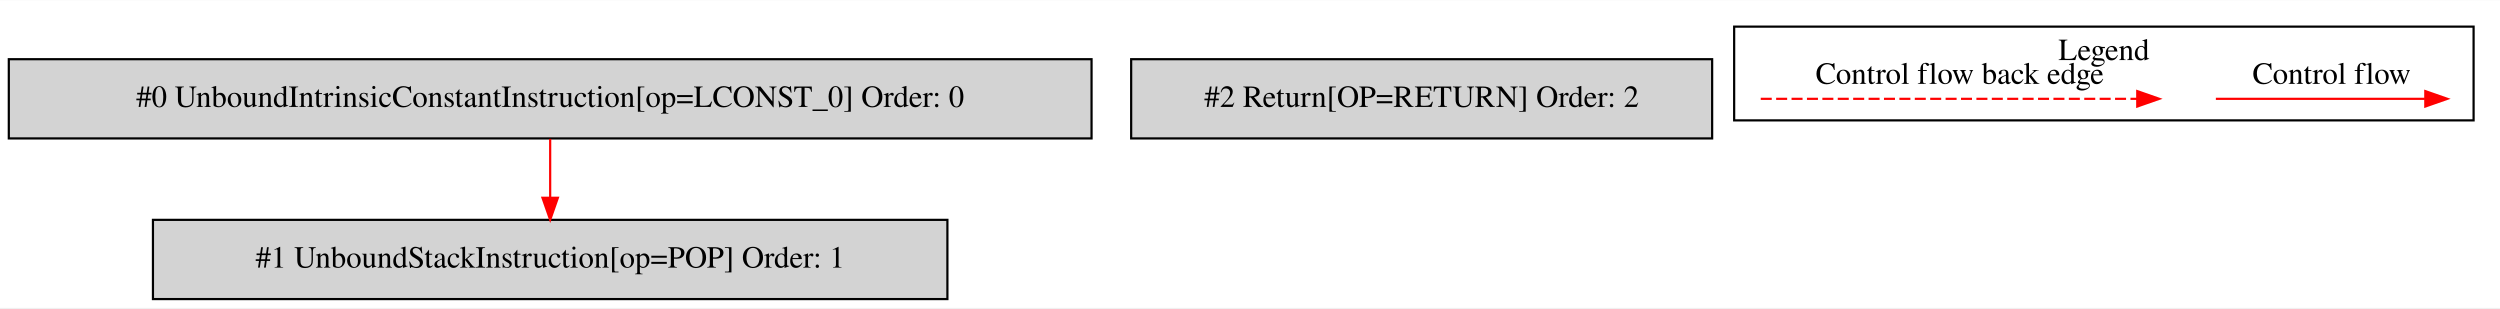
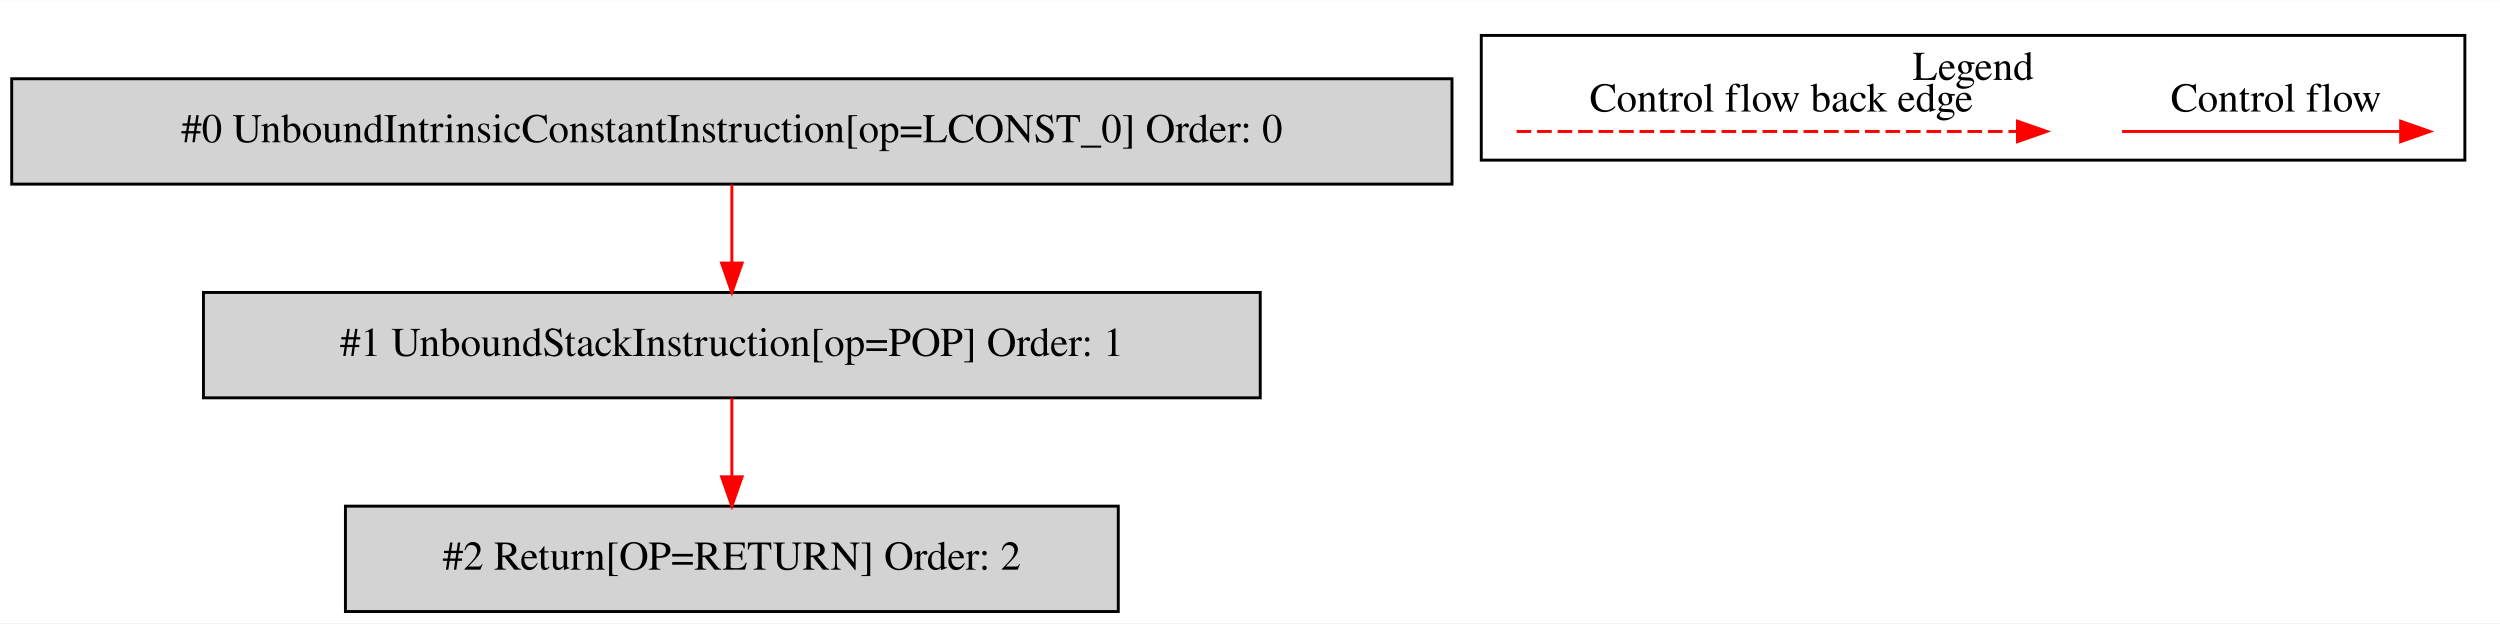
- <svg xmlns="http://www.w3.org/2000/svg" width="1136pt" height="140pt" viewBox="0.00 0.00 1136.00 139.80">
-   <g id="graph0" class="graph" transform="scale(1 1) rotate(0) translate(4 135.8)">
-     <polygon fill="white" stroke="transparent" points="-4,4 -4,-135.8 1132,-135.8 1132,4 -4,4" />
+ <svg xmlns="http://www.w3.org/2000/svg" width="854pt" height="213pt" viewBox="0.00 0.00 854.00 212.80">
+   <g id="graph0" class="graph" transform="scale(1 1) rotate(0) translate(4 208.8)">
+     <polygon fill="white" stroke="transparent" points="-4,4 -4,-208.8 850,-208.8 850,4 -4,4" />
    <g id="clust1" class="cluster">
-       <polygon fill="none" stroke="black" points="784,-81.2 784,-123.8 1120,-123.8 1120,-81.2 784,-81.2" />
-       <text text-anchor="middle" x="952" y="-108.6" font-family="Times,serif" font-size="14.00">Legend</text>
+       <polygon fill="none" stroke="black" points="502,-154.2 502,-196.8 838,-196.8 838,-154.2 502,-154.2" />
+       <text text-anchor="middle" x="670" y="-181.6" font-family="Times,serif" font-size="14.00">Legend</text>
    </g>
    <g id="node1" class="node">
-       <polygon fill="lightgrey" stroke="black" points="492,-109 0,-109 0,-73 492,-73 492,-109" />
-       <text text-anchor="middle" x="246" y="-87.3" font-family="Times,serif" font-size="14.00">#0 UnboundIntrinsicConstantInstruction[op=LCONST_0] Order: 0</text>
+       <polygon fill="lightgrey" stroke="black" points="492,-182 0,-182 0,-146 492,-146 492,-182" />
+       <text text-anchor="middle" x="246" y="-160.3" font-family="Times,serif" font-size="14.00">#0 UnboundIntrinsicConstantInstruction[op=LCONST_0] Order: 0</text>
    </g>
    <g id="node2" class="node">
-       <polygon fill="lightgrey" stroke="black" points="426.5,-36 65.5,-36 65.5,0 426.5,0 426.5,-36" />
-       <text text-anchor="middle" x="246" y="-14.3" font-family="Times,serif" font-size="14.00">#1 UnboundStackInstruction[op=POP] Order: 1</text>
+       <polygon fill="lightgrey" stroke="black" points="426.5,-109 65.5,-109 65.5,-73 426.5,-73 426.5,-109" />
+       <text text-anchor="middle" x="246" y="-87.3" font-family="Times,serif" font-size="14.00">#1 UnboundStackInstruction[op=POP] Order: 1</text>
    </g>
    <g id="edge1" class="edge">
+       <path fill="none" stroke="red" d="M246,-145.81C246,-137.79 246,-128.05 246,-119.07" />
+       <polygon fill="red" stroke="red" points="249.5,-119.03 246,-109.03 242.5,-119.03 249.5,-119.03" />
+     </g>
+     <g id="node3" class="node">
+       <polygon fill="lightgrey" stroke="black" points="378,-36 114,-36 114,0 378,0 378,-36" />
+       <text text-anchor="middle" x="246" y="-14.3" font-family="Times,serif" font-size="14.00">#2 Return[OP=RETURN] Order: 2</text>
+     </g>
+     <g id="edge2" class="edge">
      <path fill="none" stroke="red" d="M246,-72.81C246,-64.79 246,-55.05 246,-46.07" />
      <polygon fill="red" stroke="red" points="249.5,-46.03 246,-36.03 242.5,-46.03 249.5,-46.03" />
    </g>
-     <g id="node3" class="node">
-       <polygon fill="lightgrey" stroke="black" points="774,-109 510,-109 510,-73 774,-73 774,-109" />
-       <text text-anchor="middle" x="642" y="-87.3" font-family="Times,serif" font-size="14.00">#2 Return[OP=RETURN] Order: 2</text>
+     <g id="edge3" class="edge">
+       <path fill="none" stroke="red" d="M720.89,-164C732.11,-164 790.24,-164 815.86,-164" />
+       <polygon fill="red" stroke="red" points="816.06,-167.5 826.06,-164 816.06,-160.5 816.06,-167.5" />
+       <text text-anchor="middle" x="773.5" y="-170.8" font-family="Times,serif" font-size="14.00">Control flow</text>
    </g>
-     <g id="edge2" class="edge">
-       <path fill="none" stroke="red" d="M1002.89,-91C1014.11,-91 1072.24,-91 1097.86,-91" />
-       <polygon fill="red" stroke="red" points="1098.06,-94.5 1108.06,-91 1098.06,-87.5 1098.06,-94.5" />
-       <text text-anchor="middle" x="1055.5" y="-97.8" font-family="Times,serif" font-size="14.00">Control flow</text>
-     </g>
-     <g id="edge3" class="edge">
-       <path fill="none" stroke="red" stroke-dasharray="5,2" d="M796.08,-91C813.05,-91 929.21,-91 967.08,-91" />
-       <polygon fill="red" stroke="red" points="967.17,-94.5 977.17,-91 967.17,-87.5 967.17,-94.5" />
-       <text text-anchor="middle" x="886.5" y="-97.8" font-family="Times,serif" font-size="14.00">Control flow back edge</text>
+     <g id="edge4" class="edge">
+       <path fill="none" stroke="red" stroke-dasharray="5,2" d="M514.08,-164C531.05,-164 647.21,-164 685.08,-164" />
+       <polygon fill="red" stroke="red" points="685.17,-167.5 695.17,-164 685.17,-160.5 685.17,-167.5" />
+       <text text-anchor="middle" x="604.5" y="-170.8" font-family="Times,serif" font-size="14.00">Control flow back edge</text>
    </g>
  </g>
</svg>
